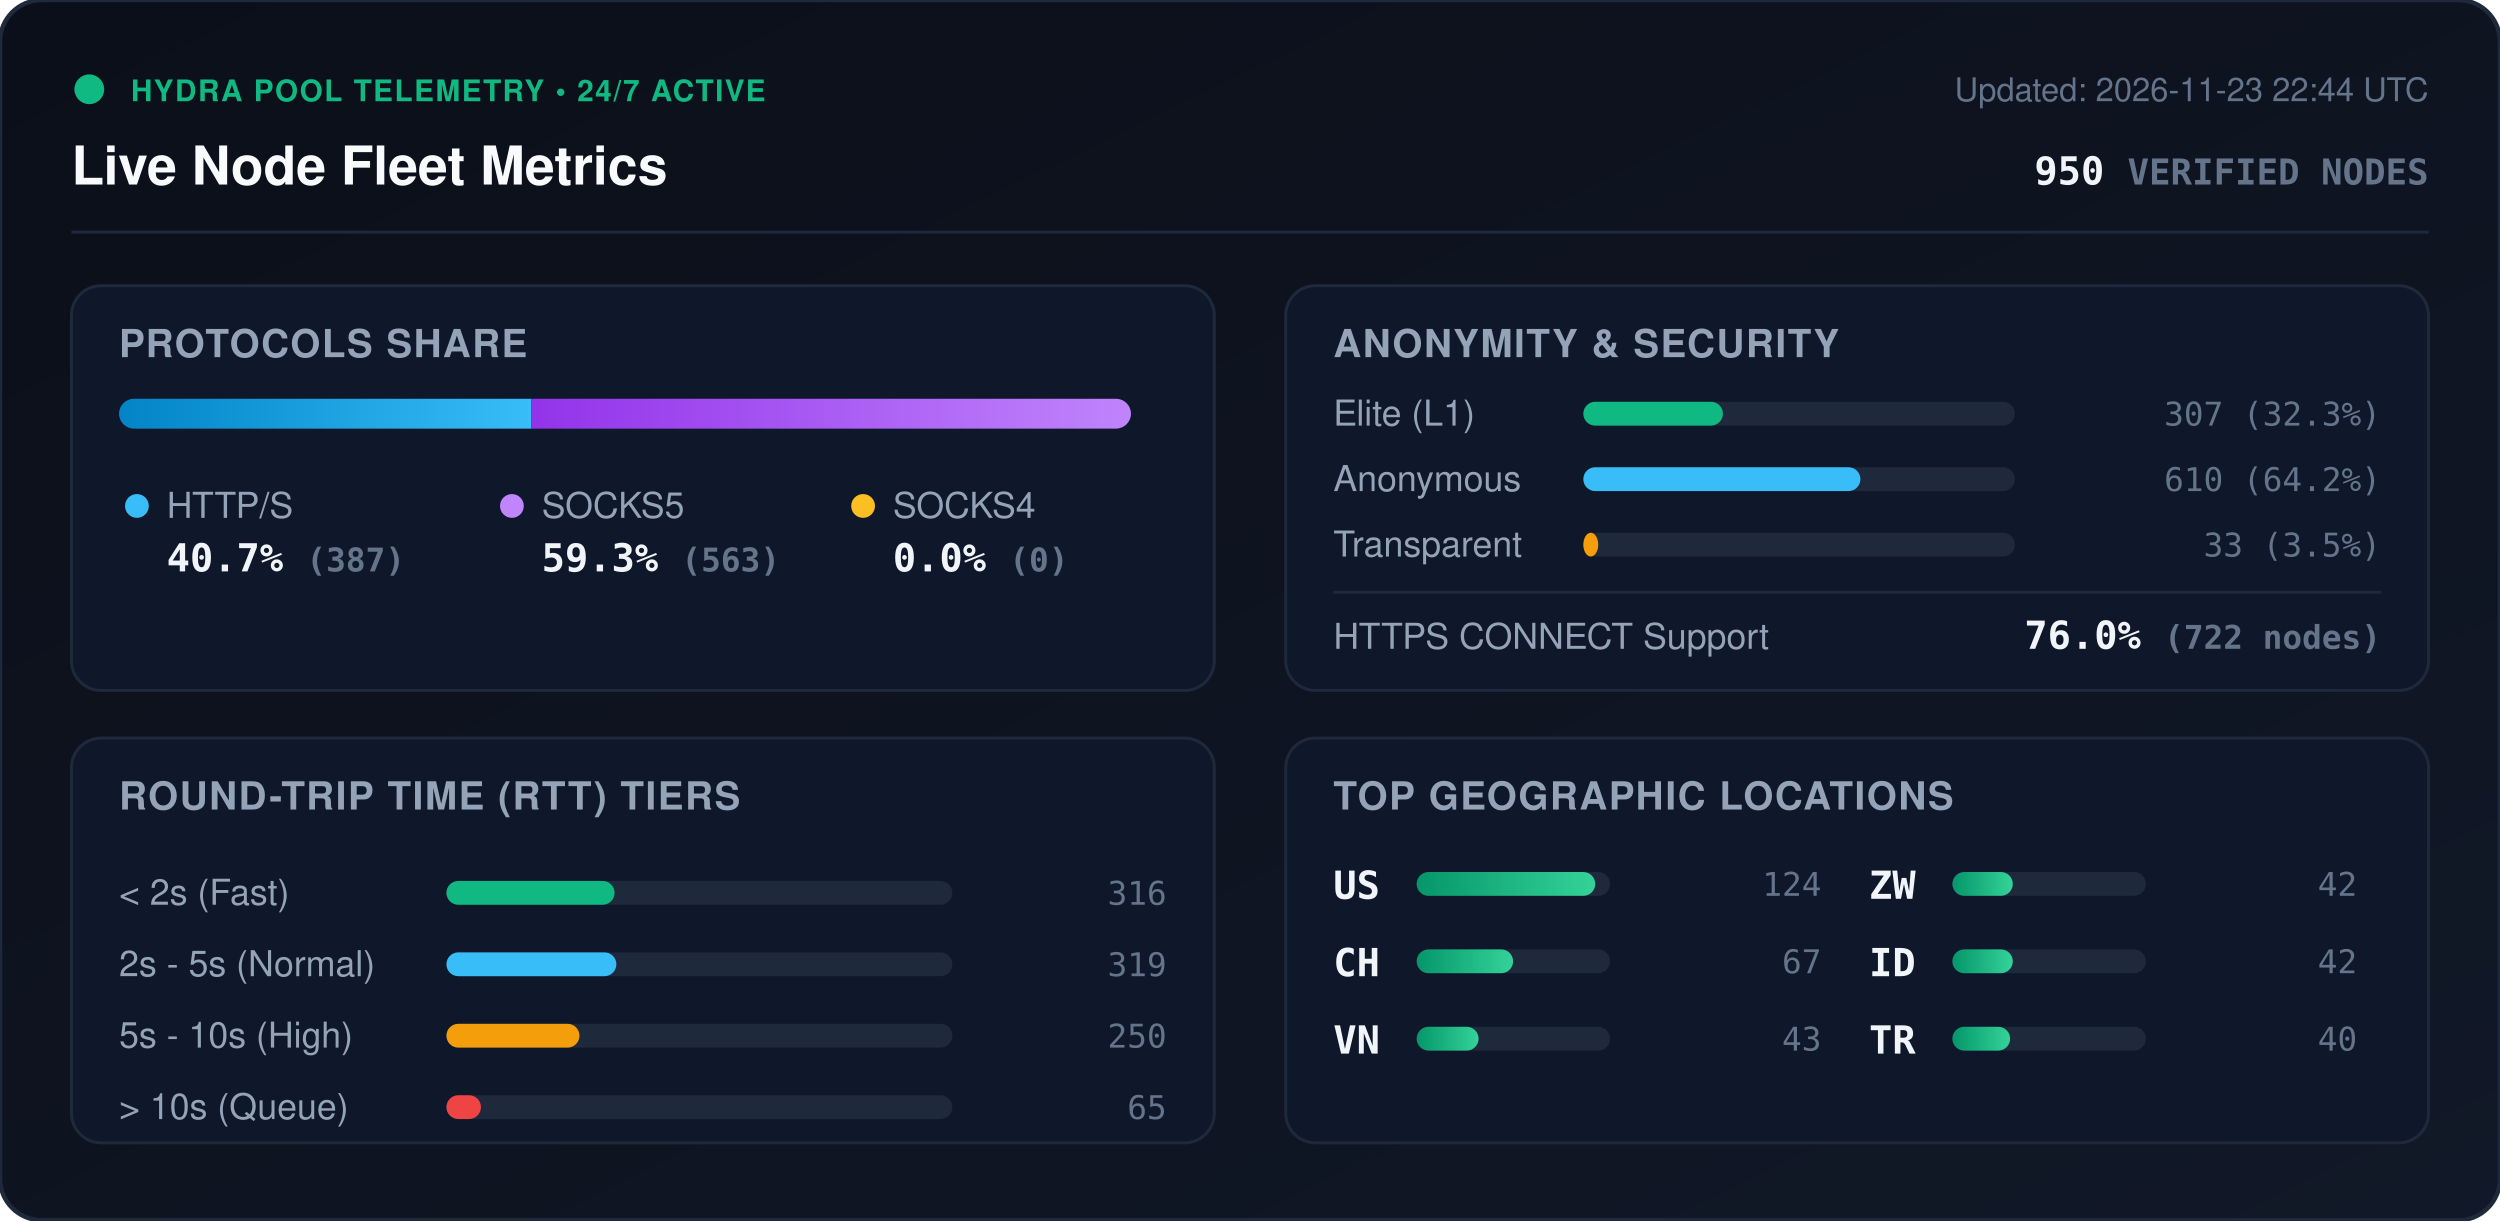
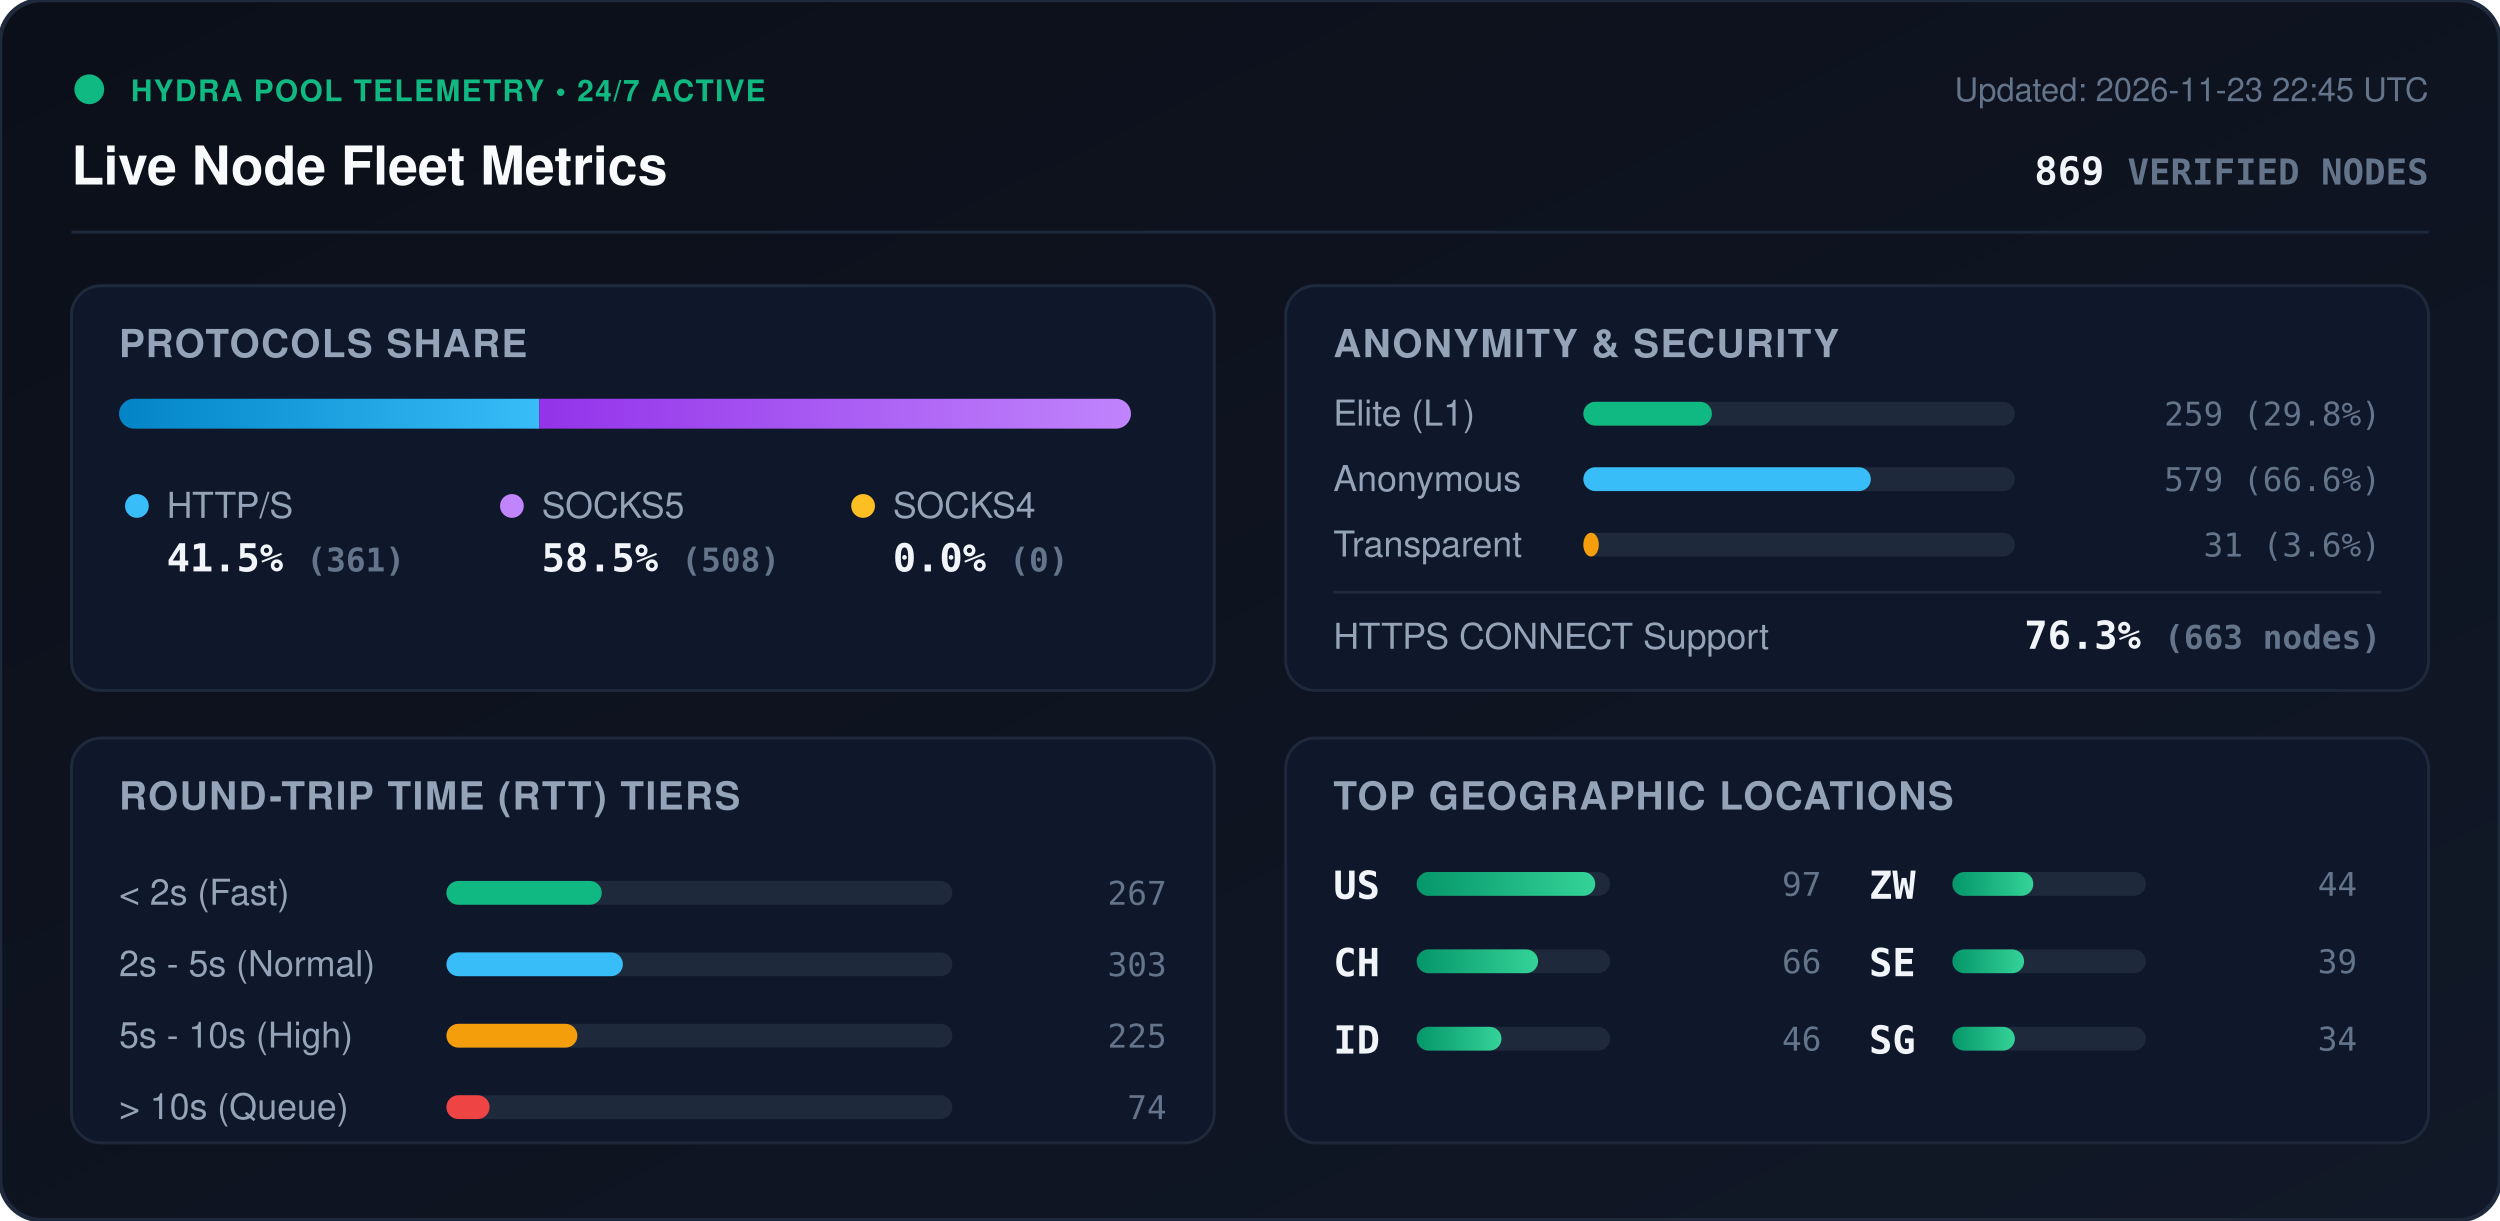
<svg xmlns="http://www.w3.org/2000/svg" viewBox="0 0 840 410" width="840" height="410" style="max-width: 100%; height: auto;">
  <defs>
    <linearGradient id="bg" x1="0%" y1="0%" x2="100%" y2="100%">
      <stop offset="0%" stop-color="#0b0f19" />
      <stop offset="100%" stop-color="#111827" />
    </linearGradient>
    <linearGradient id="bar-http" x1="0%" y1="0%" x2="100%" y2="0%">
      <stop offset="0%" stop-color="#0284c7" />
      <stop offset="100%" stop-color="#38bdf8" />
    </linearGradient>
    <linearGradient id="bar-socks5" x1="0%" y1="0%" x2="100%" y2="0%">
      <stop offset="0%" stop-color="#9333ea" />
      <stop offset="100%" stop-color="#c084fc" />
    </linearGradient>
    <linearGradient id="bar-socks4" x1="0%" y1="0%" x2="100%" y2="0%">
      <stop offset="0%" stop-color="#d97706" />
      <stop offset="100%" stop-color="#fbbf24" />
    </linearGradient>
    <linearGradient id="bar-green" x1="0%" y1="0%" x2="100%" y2="0%">
      <stop offset="0%" stop-color="#059669" />
      <stop offset="100%" stop-color="#34d399" />
    </linearGradient>
    <clipPath id="prog-track-clip">
      <rect width="340.0" height="10" rx="5" />
    </clipPath>
    <style>
      .title { font: 700 18px -apple-system, BlinkMacSystemFont, 'Segoe UI', Helvetica, Arial, sans-serif; fill: #f8fafc; }
      .sub { font: 500 11px -apple-system, BlinkMacSystemFont, 'Segoe UI', Helvetica, Arial, sans-serif; fill: #64748b; }
      .section-hdr { font: 600 13px -apple-system, BlinkMacSystemFont, 'Segoe UI', Helvetica, Arial, sans-serif; fill: #94a3b8; letter-spacing: 0.5px; }
      .metric-val { font: 700 13px -apple-system, BlinkMacSystemFont, 'Segoe UI', Helvetica, Arial, sans-serif; fill: #f1f5f9; }
      .metric-lbl { font: 500 12px -apple-system, BlinkMacSystemFont, 'Segoe UI', Helvetica, Arial, sans-serif; fill: #94a3b8; }
      .badge-txt { font: 700 10px -apple-system, BlinkMacSystemFont, 'Segoe UI', Helvetica, Arial, sans-serif; fill: #10b981; letter-spacing: 0.5px; }
      .mono { font-family: ui-monospace, SFMono-Regular, Menlo, Monaco, Consolas, monospace; }
      .pulse { animation: beacon 2s infinite ease-in-out; }
      @keyframes beacon { 0%, 100% { opacity: 1; } 50% { opacity: 0.35; } }
    </style>
  </defs>
  <rect width="840" height="410" rx="14" fill="url(#bg)" stroke="#1e293b" stroke-width="1.5" />
  <g transform="translate(24, 24)">
    <circle cx="6" cy="6" r="5" fill="#10b981" class="pulse" />
    <text x="20" y="10" class="badge-txt">HYDRA POOL TELEMETRY • 24/7 ACTIVE</text>
    <text x="0" y="38" class="title">Live Node Fleet Metrics</text>
-     <text x="792" y="10" text-anchor="end" class="sub">Updated: 2026-11-23 22:44 UTC</text>
-     <text x="792" y="38" text-anchor="end" class="metric-val mono" fill="#38bdf8">950 <tspan font-size="12" fill="#64748b">VERIFIED NODES</tspan>
+     <text x="792" y="10" text-anchor="end" class="sub">Updated: 2026-11-23 22:45 UTC</text>
+     <text x="792" y="38" text-anchor="end" class="metric-val mono" fill="#38bdf8">869 <tspan font-size="12" fill="#64748b">VERIFIED NODES</tspan>
    </text>
  </g>
  <line x1="24" y1="78" x2="816" y2="78" stroke="#1e293b" stroke-width="1" />
  <g transform="translate(24, 96)">
    <rect width="384" height="136" rx="10" fill="#0f172a" stroke="#1e293b" />
    <text x="16" y="24" class="section-hdr">PROTOCOLS SHARE</text>
    <g transform="translate(16, 38)">
      <rect width="340.0" height="10" rx="5" fill="#1e293b" />
      <g clip-path="url(#prog-track-clip)">
-         <rect x="0" width="138.5" height="10" fill="url(#bar-http)" />
-         <rect x="138.5" width="201.5" height="10" fill="url(#bar-socks5)" />
+         <rect x="0" width="141.2" height="10" fill="url(#bar-http)" />
+         <rect x="141.2" width="198.8" height="10" fill="url(#bar-socks5)" />
        <rect x="340.0" width="0.0" height="10" fill="url(#bar-socks4)" />
      </g>
    </g>
    <g transform="translate(16, 68)">
      <circle cx="6" cy="6" r="4" fill="#38bdf8" />
      <text x="16" y="10" class="metric-lbl">HTTP/S</text>
-       <text x="16" y="28" class="metric-val mono">40.7% <tspan font-size="11" fill="#64748b">(387)</tspan>
+       <text x="16" y="28" class="metric-val mono">41.5% <tspan font-size="11" fill="#64748b">(361)</tspan>
      </text>
      <circle cx="132" cy="6" r="4" fill="#c084fc" />
      <text x="142" y="10" class="metric-lbl">SOCKS5</text>
-       <text x="142" y="28" class="metric-val mono">59.3% <tspan font-size="11" fill="#64748b">(563)</tspan>
+       <text x="142" y="28" class="metric-val mono">58.5% <tspan font-size="11" fill="#64748b">(508)</tspan>
      </text>
      <circle cx="250" cy="6" r="4" fill="#fbbf24" />
      <text x="260" y="10" class="metric-lbl">SOCKS4</text>
      <text x="260" y="28" class="metric-val mono">0.0% <tspan font-size="11" fill="#64748b">(0)</tspan>
      </text>
    </g>
  </g>
  <g transform="translate(432, 96)">
    <rect width="384" height="136" rx="10" fill="#0f172a" stroke="#1e293b" />
    <text x="16" y="24" class="section-hdr">ANONYMITY &amp; SECURITY</text>
    <text x="16" y="47" class="metric-lbl">Elite (L1)</text>
    <rect x="100" y="39" width="145.0" height="8" rx="4" fill="#1e293b" />
-     <rect x="100" y="39" width="46.9" height="8" rx="4" fill="#10b981" />
-     <text x="368" y="47" text-anchor="end" class="mono sub" fill="#e2e8f0">307 (32.3%)</text>
+     <rect x="100" y="39" width="43.2" height="8" rx="4" fill="#10b981" />
+     <text x="368" y="47" text-anchor="end" class="mono sub" fill="#e2e8f0">259 (29.8%)</text>
    <text x="16" y="69" class="metric-lbl">Anonymous</text>
    <rect x="100" y="61" width="145.0" height="8" rx="4" fill="#1e293b" />
-     <rect x="100" y="61" width="93.1" height="8" rx="4" fill="#38bdf8" />
-     <text x="368" y="69" text-anchor="end" class="mono sub" fill="#e2e8f0">610 (64.2%)</text>
+     <rect x="100" y="61" width="96.6" height="8" rx="4" fill="#38bdf8" />
+     <text x="368" y="69" text-anchor="end" class="mono sub" fill="#e2e8f0">579 (66.6%)</text>
    <text x="16" y="91" class="metric-lbl">Transparent</text>
    <rect x="100" y="83" width="145.0" height="8" rx="4" fill="#1e293b" />
-     <rect x="100" y="83" width="5.0" height="8" rx="4" fill="#f59e0b" />
-     <text x="368" y="91" text-anchor="end" class="mono sub" fill="#e2e8f0">33 (3.5%)</text>
+     <rect x="100" y="83" width="5.2" height="8" rx="4" fill="#f59e0b" />
+     <text x="368" y="91" text-anchor="end" class="mono sub" fill="#e2e8f0">31 (3.6%)</text>
    <line x1="16" y1="103" x2="368" y2="103" stroke="#1e293b" stroke-width="1" />
    <text x="16" y="122" class="metric-lbl">HTTPS CONNECT Support</text>
-     <text x="368" y="122" text-anchor="end" class="metric-val mono" fill="#34d399">76.0% <tspan font-size="11" fill="#64748b">(722 nodes)</tspan>
+     <text x="368" y="122" text-anchor="end" class="metric-val mono" fill="#34d399">76.3% <tspan font-size="11" fill="#64748b">(663 nodes)</tspan>
    </text>
  </g>
  <g transform="translate(24, 248)">
    <rect width="384" height="136" rx="10" fill="#0f172a" stroke="#1e293b" />
    <text x="16" y="24" class="section-hdr">ROUND-TRIP TIME (RTT) TIERS</text>
    <g transform="translate(16, 42)">
      <text x="0" y="14" class="metric-lbl">&lt; 2s (Fast)</text>
      <rect x="110" y="6" width="170" height="8" rx="4" fill="#1e293b" />
-       <rect x="110" y="6" width="56.5" height="8" rx="4" fill="#10b981" />
-       <text x="352" y="14" text-anchor="end" class="mono sub">316</text>
+       <rect x="110" y="6" width="52.2" height="8" rx="4" fill="#10b981" />
+       <text x="352" y="14" text-anchor="end" class="mono sub">267</text>
      <text x="0" y="38" class="metric-lbl">2s - 5s (Normal)</text>
      <rect x="110" y="30" width="170" height="8" rx="4" fill="#1e293b" />
-       <rect x="110" y="30" width="57.1" height="8" rx="4" fill="#38bdf8" />
-       <text x="352" y="38" text-anchor="end" class="mono sub">319</text>
+       <rect x="110" y="30" width="59.3" height="8" rx="4" fill="#38bdf8" />
+       <text x="352" y="38" text-anchor="end" class="mono sub">303</text>
      <text x="0" y="62" class="metric-lbl">5s - 10s (High)</text>
      <rect x="110" y="54" width="170" height="8" rx="4" fill="#1e293b" />
-       <rect x="110" y="54" width="44.7" height="8" rx="4" fill="#f59e0b" />
-       <text x="352" y="62" text-anchor="end" class="mono sub">250</text>
+       <rect x="110" y="54" width="44.0" height="8" rx="4" fill="#f59e0b" />
+       <text x="352" y="62" text-anchor="end" class="mono sub">225</text>
      <text x="0" y="86" class="metric-lbl">&gt; 10s (Queue)</text>
      <rect x="110" y="78" width="170" height="8" rx="4" fill="#1e293b" />
-       <rect x="110" y="78" width="11.6" height="8" rx="4" fill="#ef4444" />
-       <text x="352" y="86" text-anchor="end" class="mono sub">65</text>
+       <rect x="110" y="78" width="14.5" height="8" rx="4" fill="#ef4444" />
+       <text x="352" y="86" text-anchor="end" class="mono sub">74</text>
    </g>
  </g>
  <g transform="translate(432, 248)">
    <rect width="384" height="136" rx="10" fill="#0f172a" stroke="#1e293b" />
    <text x="16" y="24" class="section-hdr">TOP GEOGRAPHIC LOCATIONS</text>
    <g transform="translate(16, 42)">
      <g transform="translate(0, 0)">
        <text x="0" y="12" class="mono metric-val" font-size="12">US</text>
        <rect x="28" y="3" width="65" height="8" rx="4" fill="#1e293b" />
        <rect x="28" y="3" width="60.0" height="8" rx="4" fill="url(#bar-green)" />
-         <text x="164" y="11" text-anchor="end" class="mono sub">124</text>
+         <text x="164" y="11" text-anchor="end" class="mono sub">97</text>
      </g>
      <g transform="translate(0, 26)">
        <text x="0" y="12" class="mono metric-val" font-size="12">CH</text>
        <rect x="28" y="3" width="65" height="8" rx="4" fill="#1e293b" />
-         <rect x="28" y="3" width="32.4" height="8" rx="4" fill="url(#bar-green)" />
-         <text x="164" y="11" text-anchor="end" class="mono sub">67</text>
+         <rect x="28" y="3" width="40.8" height="8" rx="4" fill="url(#bar-green)" />
+         <text x="164" y="11" text-anchor="end" class="mono sub">66</text>
      </g>
      <g transform="translate(0, 52)">
-         <text x="0" y="12" class="mono metric-val" font-size="12">VN</text>
+         <text x="0" y="12" class="mono metric-val" font-size="12">ID</text>
        <rect x="28" y="3" width="65" height="8" rx="4" fill="#1e293b" />
-         <rect x="28" y="3" width="20.8" height="8" rx="4" fill="url(#bar-green)" />
-         <text x="164" y="11" text-anchor="end" class="mono sub">43</text>
+         <rect x="28" y="3" width="28.5" height="8" rx="4" fill="url(#bar-green)" />
+         <text x="164" y="11" text-anchor="end" class="mono sub">46</text>
      </g>
      <g transform="translate(180, 0)">
        <text x="0" y="12" class="mono metric-val" font-size="12">ZW</text>
        <rect x="28" y="3" width="65" height="8" rx="4" fill="#1e293b" />
-         <rect x="28" y="3" width="20.3" height="8" rx="4" fill="url(#bar-green)" />
-         <text x="164" y="11" text-anchor="end" class="mono sub">42</text>
+         <rect x="28" y="3" width="27.2" height="8" rx="4" fill="url(#bar-green)" />
+         <text x="164" y="11" text-anchor="end" class="mono sub">44</text>
      </g>
      <g transform="translate(180, 26)">
-         <text x="0" y="12" class="mono metric-val" font-size="12">ID</text>
+         <text x="0" y="12" class="mono metric-val" font-size="12">SE</text>
        <rect x="28" y="3" width="65" height="8" rx="4" fill="#1e293b" />
-         <rect x="28" y="3" width="20.3" height="8" rx="4" fill="url(#bar-green)" />
-         <text x="164" y="11" text-anchor="end" class="mono sub">42</text>
+         <rect x="28" y="3" width="24.1" height="8" rx="4" fill="url(#bar-green)" />
+         <text x="164" y="11" text-anchor="end" class="mono sub">39</text>
      </g>
      <g transform="translate(180, 52)">
-         <text x="0" y="12" class="mono metric-val" font-size="12">TR</text>
+         <text x="0" y="12" class="mono metric-val" font-size="12">SG</text>
        <rect x="28" y="3" width="65" height="8" rx="4" fill="#1e293b" />
-         <rect x="28" y="3" width="19.4" height="8" rx="4" fill="url(#bar-green)" />
-         <text x="164" y="11" text-anchor="end" class="mono sub">40</text>
+         <rect x="28" y="3" width="21.0" height="8" rx="4" fill="url(#bar-green)" />
+         <text x="164" y="11" text-anchor="end" class="mono sub">34</text>
      </g>
    </g>
  </g>
</svg>
